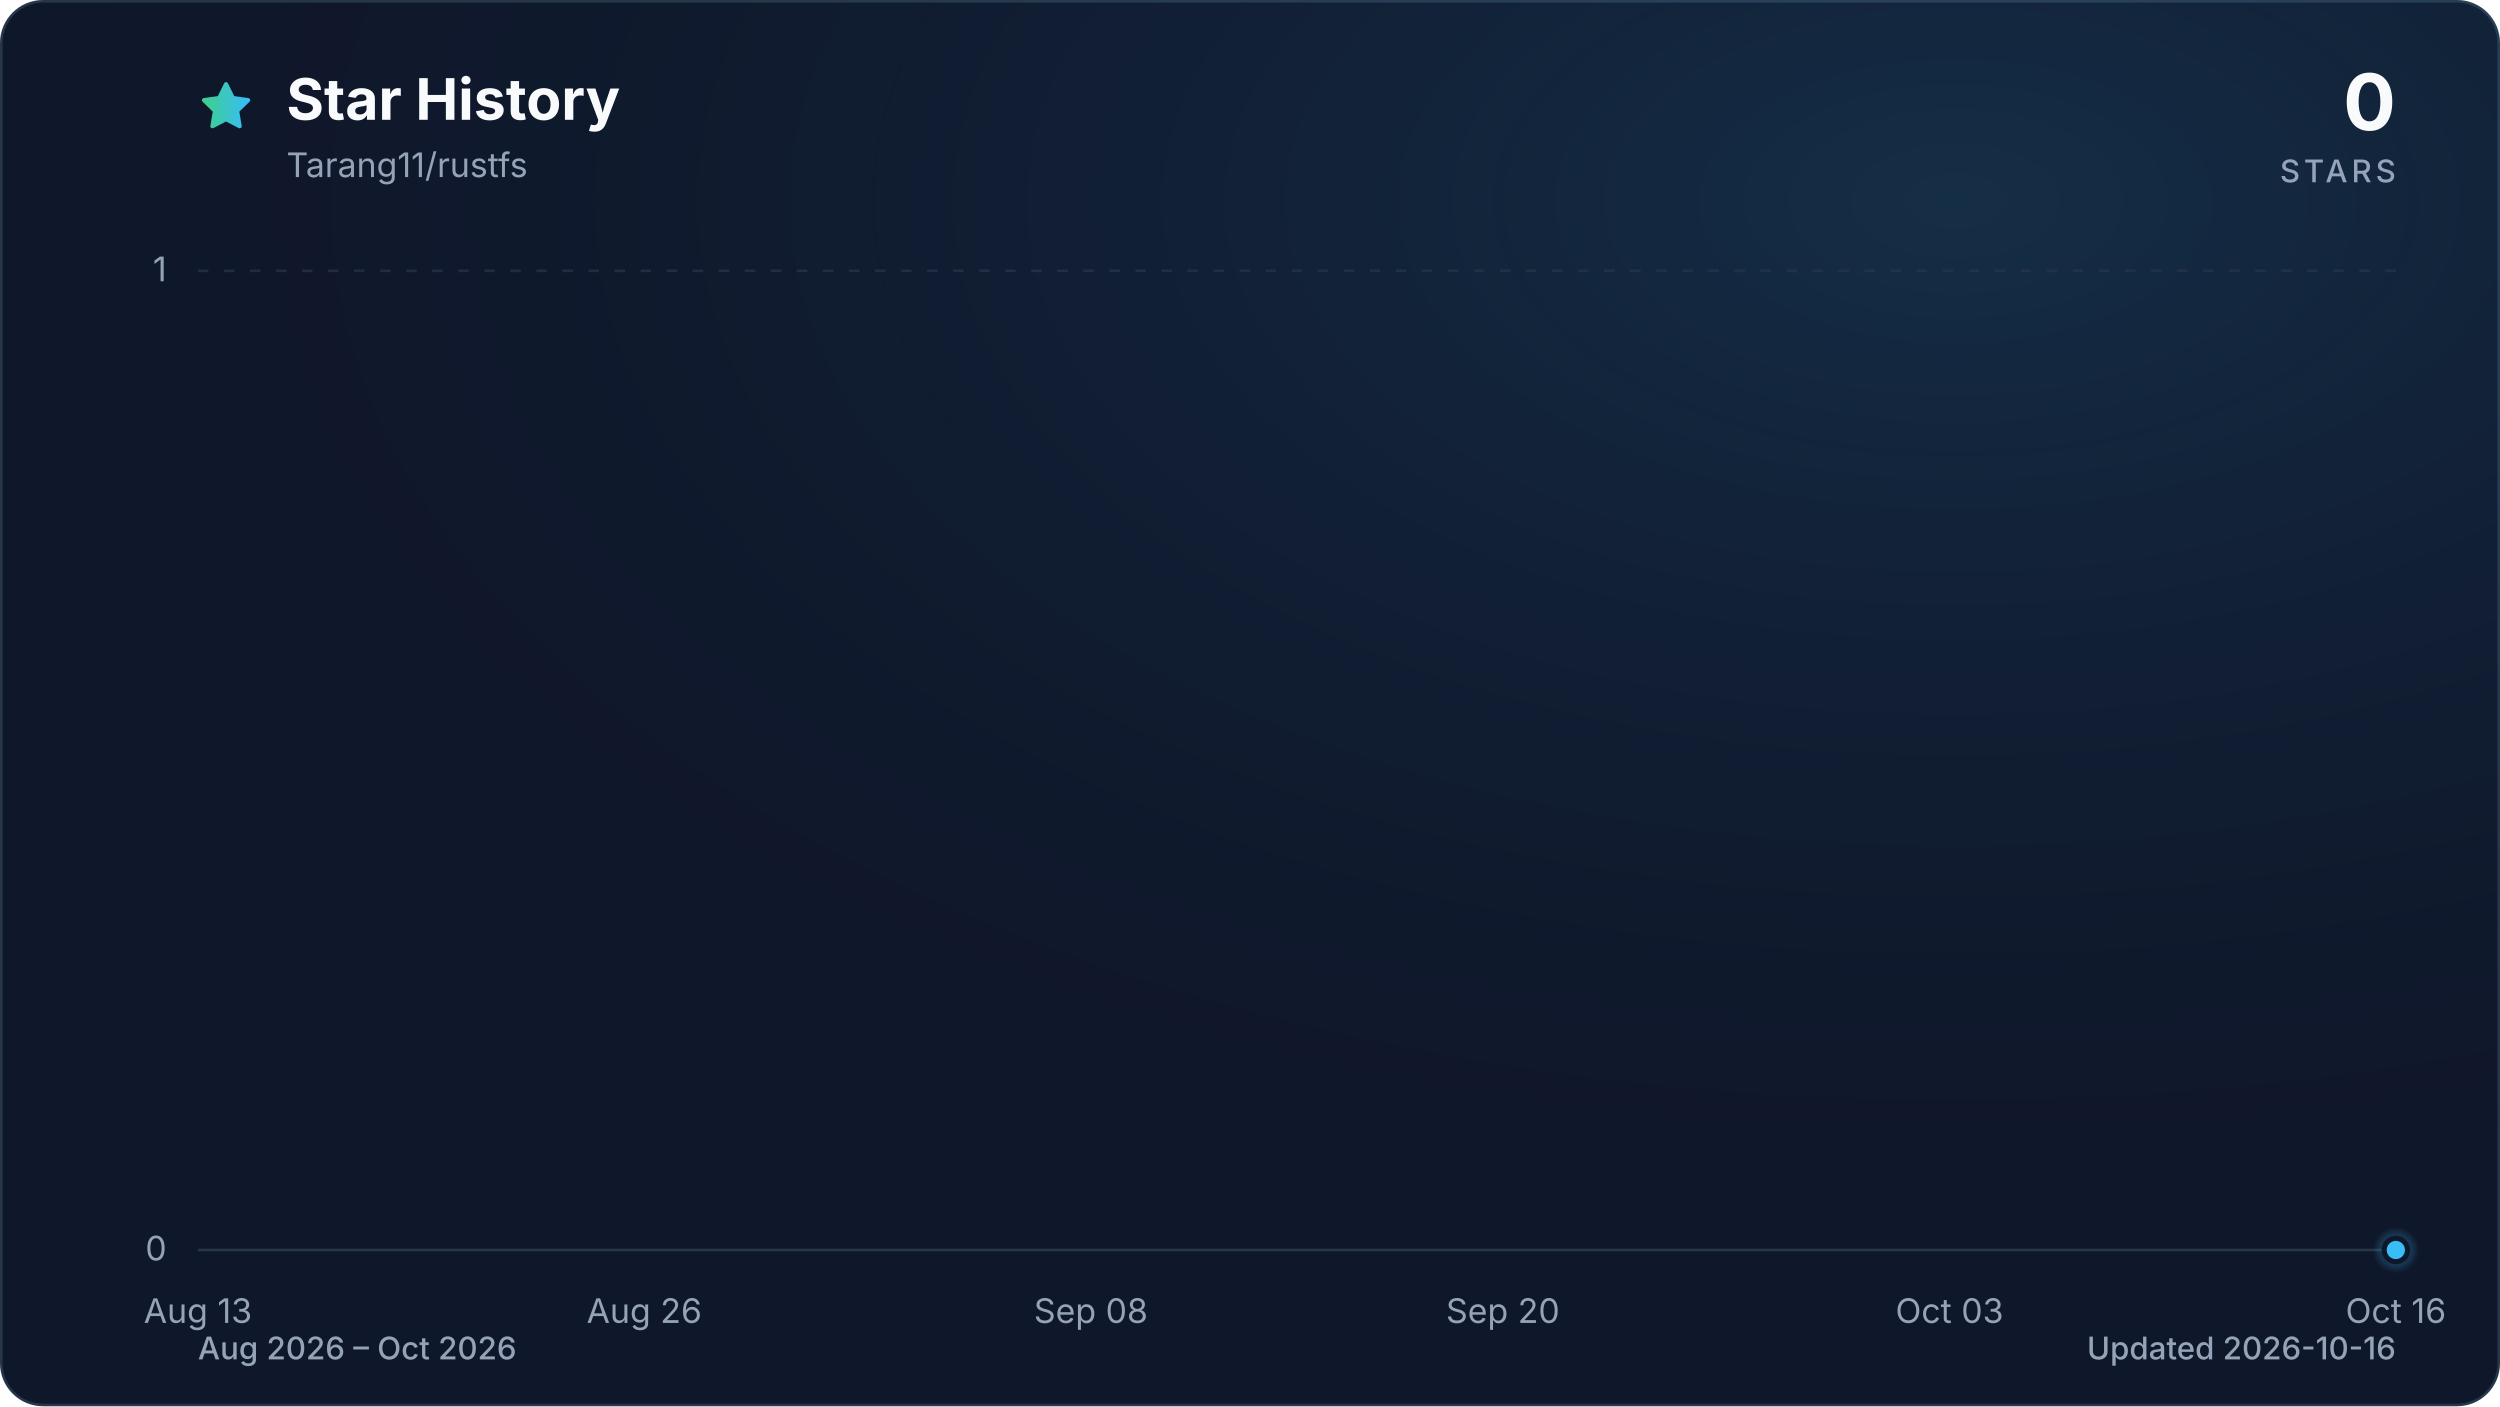
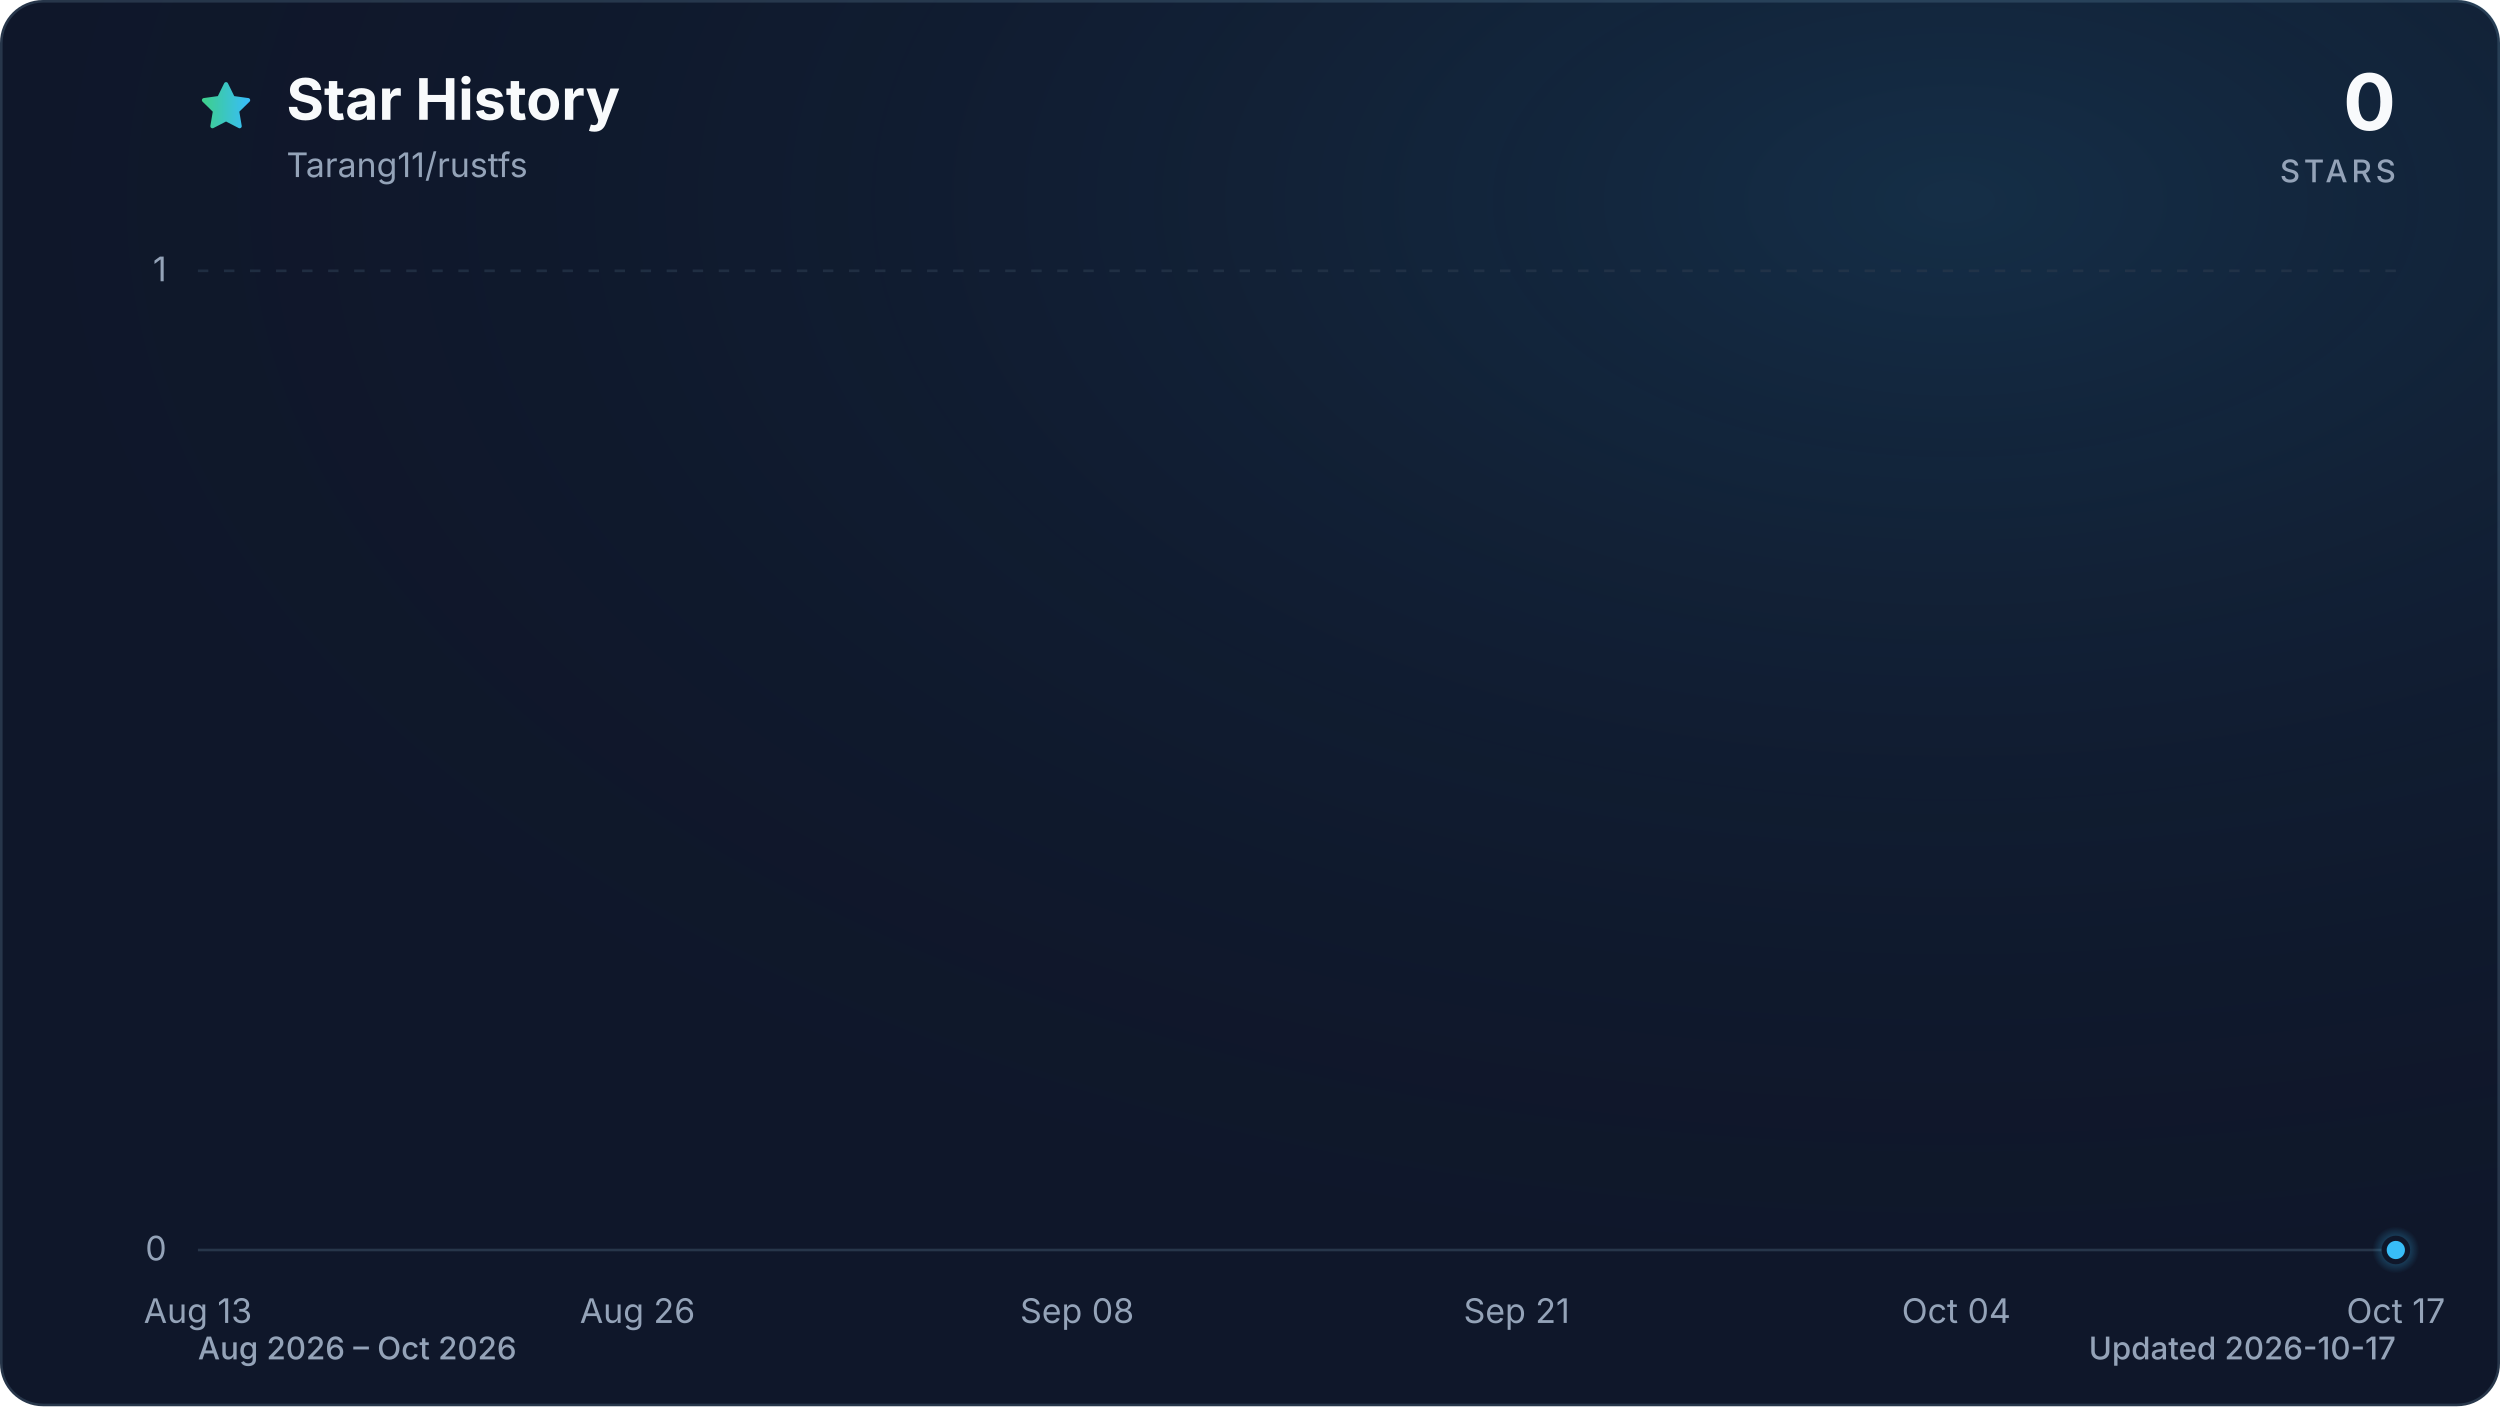
<svg xmlns="http://www.w3.org/2000/svg" viewBox="0 0 960 540" role="img" aria-labelledby="title description" data-style="gradient" data-variant="glow" data-animated="true">
  <defs>
    <linearGradient id="trend" x1="0" y1="0" x2="1" y2="0">
      <stop offset="0%" stop-color="#3ecf8e" />
      <stop offset="100%" stop-color="#38bdf8" />
    </linearGradient>
    <linearGradient id="area" x1="0" y1="0" x2="0" y2="1">
      <stop offset="0%" stop-color="#3ecf8e" stop-opacity="0.30" />
      <stop offset="55%" stop-color="#38bdf8" stop-opacity="0.10" />
      <stop offset="100%" stop-color="#38bdf8" stop-opacity="0.01" />
    </linearGradient>
    <radialGradient id="marker-halo" cx="50%" cy="50%" r="50%">
      <stop offset="0%" stop-color="#38bdf8" stop-opacity="0.55" />
      <stop offset="100%" stop-color="#38bdf8" stop-opacity="0" />
    </radialGradient>
    <radialGradient id="surface-glow" cx="78%" cy="14%" r="80%">
      <stop offset="0%" stop-color="#38bdf8" stop-opacity="0.14" />
      <stop offset="100%" stop-color="#0f172a" stop-opacity="0" />
    </radialGradient>
    <filter id="trend-glow" x="-20%" y="-20%" width="140%" height="140%">
      <feGaussianBlur stdDeviation="7" />
    </filter>
  </defs>
  <style>
.trend-enter{transform-box:fill-box;transform-origin:center;animation:trend-enter 520ms cubic-bezier(0.16,1,0.3,1)}
.marker-enter{transform-box:fill-box;transform-origin:center;animation:marker-enter 320ms cubic-bezier(0.16,1,0.3,1) 200ms both}
.marker-pulse{transform-box:fill-box;transform-origin:center;animation:marker-pulse 2.6s ease-out infinite}
@keyframes trend-enter{from{opacity:.35;transform:translateY(10px)}to{opacity:1;transform:translateY(0)}}
@keyframes marker-enter{from{opacity:0;transform:scale(.4)}to{opacity:1;transform:scale(1)}}
@keyframes marker-pulse{0%{opacity:.5;transform:scale(.7)}70%,100%{opacity:0;transform:scale(2.1)}}
@media (prefers-reduced-motion:reduce){.trend-enter,.marker-enter,.marker-pulse{animation:none!important}}
@media (prefers-reduced-motion:reduce){.marker-pulse{opacity:0}}
</style>
  <rect x="0.5" y="0.5" width="959" height="539" fill="#0f172a" stroke="#27364a" stroke-width="1" rx="16" />
  <rect width="960" height="540" fill="url(#surface-glow)" rx="16" />
  <path d="M12 2.6l2.9 5.9 6.5.9-4.7 4.6 1.1 6.5-5.8-3-5.8 3 1.1-6.5-4.7-4.6 6.5-.9L12 2.6Z" transform="translate(76 30) scale(.9)" fill="url(#trend)" stroke="url(#trend)" stroke-width="1.8" stroke-linejoin="round" aria-hidden="true" />
  <text x="110" y="46" fill="#f8fafc" font-family="ui-sans-serif, system-ui, -apple-system, BlinkMacSystemFont, 'Segoe UI', sans-serif" font-size="22" font-weight="700">Star History</text>
  <text x="110" y="68" fill="#94a3b8" font-family="ui-sans-serif, system-ui, -apple-system, BlinkMacSystemFont, 'Segoe UI', sans-serif" font-size="13">Tarang11/rustfs</text>
  <text x="920" y="50" fill="#f8fafc" font-family="ui-sans-serif, system-ui, -apple-system, BlinkMacSystemFont, 'Segoe UI', sans-serif" font-size="30" font-weight="700" text-anchor="end">0</text>
  <text x="920" y="70" fill="#94a3b8" font-family="ui-sans-serif, system-ui, -apple-system, BlinkMacSystemFont, 'Segoe UI', sans-serif" font-size="12" font-weight="500" letter-spacing="1.5" text-anchor="end">STARS</text>
  <line x1="76" y1="480.0" x2="920" y2="480.0" stroke="#27364a" stroke-width="1" stroke-dasharray="0" opacity="1" />
  <text x="64" y="484.0" fill="#94a3b8" font-family="ui-sans-serif, system-ui, -apple-system, BlinkMacSystemFont, 'Segoe UI', sans-serif" font-size="13" text-anchor="end">0</text>
  <line x1="76" y1="104.0" x2="920" y2="104.0" stroke="#27364a" stroke-width="1" stroke-dasharray="4 6" opacity="0.7" />
  <text x="64" y="108.0" fill="#94a3b8" font-family="ui-sans-serif, system-ui, -apple-system, BlinkMacSystemFont, 'Segoe UI', sans-serif" font-size="13" text-anchor="end">1</text>
  <text x="76.0" y="508" fill="#94a3b8" font-family="ui-sans-serif, system-ui, -apple-system, BlinkMacSystemFont, 'Segoe UI', sans-serif" font-size="13" text-anchor="middle">Aug 13</text>
-   <text x="247.4" y="508" fill="#94a3b8" font-family="ui-sans-serif, system-ui, -apple-system, BlinkMacSystemFont, 'Segoe UI', sans-serif" font-size="13" text-anchor="middle">Aug 26</text>
-   <text x="418.9" y="508" fill="#94a3b8" font-family="ui-sans-serif, system-ui, -apple-system, BlinkMacSystemFont, 'Segoe UI', sans-serif" font-size="13" text-anchor="middle">Sep 08</text>
-   <text x="577.1" y="508" fill="#94a3b8" font-family="ui-sans-serif, system-ui, -apple-system, BlinkMacSystemFont, 'Segoe UI', sans-serif" font-size="13" text-anchor="middle">Sep 20</text>
-   <text x="748.6" y="508" fill="#94a3b8" font-family="ui-sans-serif, system-ui, -apple-system, BlinkMacSystemFont, 'Segoe UI', sans-serif" font-size="13" text-anchor="middle">Oct 03</text>
-   <text x="920.0" y="508" fill="#94a3b8" font-family="ui-sans-serif, system-ui, -apple-system, BlinkMacSystemFont, 'Segoe UI', sans-serif" font-size="13" text-anchor="middle">Oct 16</text>
+   <text x="244.8" y="508" fill="#94a3b8" font-family="ui-sans-serif, system-ui, -apple-system, BlinkMacSystemFont, 'Segoe UI', sans-serif" font-size="13" text-anchor="middle">Aug 26</text>
+   <text x="413.6" y="508" fill="#94a3b8" font-family="ui-sans-serif, system-ui, -apple-system, BlinkMacSystemFont, 'Segoe UI', sans-serif" font-size="13" text-anchor="middle">Sep 08</text>
+   <text x="582.4" y="508" fill="#94a3b8" font-family="ui-sans-serif, system-ui, -apple-system, BlinkMacSystemFont, 'Segoe UI', sans-serif" font-size="13" text-anchor="middle">Sep 21</text>
+   <text x="751.2" y="508" fill="#94a3b8" font-family="ui-sans-serif, system-ui, -apple-system, BlinkMacSystemFont, 'Segoe UI', sans-serif" font-size="13" text-anchor="middle">Oct 04</text>
+   <text x="920.0" y="508" fill="#94a3b8" font-family="ui-sans-serif, system-ui, -apple-system, BlinkMacSystemFont, 'Segoe UI', sans-serif" font-size="13" text-anchor="middle">Oct 17</text>
  <g class="trend-enter">
-     <path d="M 76.0 480.0 C 80.4 480.0, 84.8 480.0, 89.2 480.0 C 93.6 480.0, 98.0 480.0, 102.4 480.0 C 106.8 480.0, 111.2 480.0, 115.6 480.0 C 120.0 480.0, 124.4 480.0, 128.8 480.0 C 133.1 480.0, 137.5 480.0, 141.9 480.0 C 146.3 480.0, 150.7 480.0, 155.1 480.0 C 159.5 480.0, 163.9 480.0, 168.3 480.0 C 172.7 480.0, 177.1 480.0, 181.5 480.0 C 185.9 480.0, 190.3 480.0, 194.7 480.0 C 199.1 480.0, 203.5 480.0, 207.9 480.0 C 212.3 480.0, 216.7 480.0, 221.1 480.0 C 225.5 480.0, 229.9 480.0, 234.3 480.0 C 238.6 480.0, 243.0 480.0, 247.4 480.0 C 251.8 480.0, 256.2 480.0, 260.6 480.0 C 265.0 480.0, 269.4 480.0, 273.8 480.0 C 278.2 480.0, 282.6 480.0, 287.0 480.0 C 291.4 480.0, 295.8 480.0, 300.2 480.0 C 304.6 480.0, 309.0 480.0, 313.4 480.0 C 317.8 480.0, 322.2 480.0, 326.6 480.0 C 331.0 480.0, 335.4 480.0, 339.8 480.0 C 344.1 480.0, 348.5 480.0, 352.9 480.0 C 357.3 480.0, 361.7 480.0, 366.1 480.0 C 370.5 480.0, 374.9 480.0, 379.3 480.0 C 383.7 480.0, 388.1 480.0, 392.5 480.0 C 396.9 480.0, 401.3 480.0, 405.7 480.0 C 410.1 480.0, 414.5 480.0, 418.9 480.0 C 423.3 480.0, 427.7 480.0, 432.1 480.0 C 436.5 480.0, 440.9 480.0, 445.3 480.0 C 449.6 480.0, 454.0 480.0, 458.4 480.0 C 462.8 480.0, 467.2 480.0, 471.6 480.0 C 476.0 480.0, 480.4 480.0, 484.8 480.0 C 489.2 480.0, 493.6 480.0, 498.0 480.0 C 502.4 480.0, 506.8 480.0, 511.2 480.0 C 515.6 480.0, 520.0 480.0, 524.4 480.0 C 528.8 480.0, 533.2 480.0, 537.6 480.0 C 542.0 480.0, 546.4 480.0, 550.8 480.0 C 555.1 480.0, 559.5 480.0, 563.9 480.0 C 568.3 480.0, 572.7 480.0, 577.1 480.0 C 581.5 480.0, 585.9 480.0, 590.3 480.0 C 594.7 480.0, 599.1 480.0, 603.5 480.0 C 607.9 480.0, 612.3 480.0, 616.7 480.0 C 621.1 480.0, 625.5 480.0, 629.9 480.0 C 634.3 480.0, 638.7 480.0, 643.1 480.0 C 647.5 480.0, 651.9 480.0, 656.3 480.0 C 660.6 480.0, 665.0 480.0, 669.4 480.0 C 673.8 480.0, 678.2 480.0, 682.6 480.0 C 687.0 480.0, 691.4 480.0, 695.8 480.0 C 700.2 480.0, 704.6 480.0, 709.0 480.0 C 713.4 480.0, 717.8 480.0, 722.2 480.0 C 726.6 480.0, 731.0 480.0, 735.4 480.0 C 739.8 480.0, 744.2 480.0, 748.6 480.0 C 753.0 480.0, 757.4 480.0, 761.8 480.0 C 766.1 480.0, 770.5 480.0, 774.9 480.0 C 779.3 480.0, 783.7 480.0, 788.1 480.0 C 792.5 480.0, 796.9 480.0, 801.3 480.0 C 805.7 480.0, 810.1 480.0, 814.5 480.0 C 818.9 480.0, 823.3 480.0, 827.7 480.0 C 832.1 480.0, 836.5 480.0, 840.9 480.0 C 845.3 480.0, 849.7 480.0, 854.1 480.0 C 858.5 480.0, 862.9 480.0, 867.3 480.0 C 871.6 480.0, 876.0 480.0, 880.4 480.0 C 884.8 480.0, 889.2 480.0, 893.6 480.0 C 898.0 480.0, 902.4 480.0, 906.8 480.0 C 911.2 480.0, 915.6 480.0, 920.0 480.0 L 920.0 480.0 L 76.0 480.0 Z" fill="url(#area)" />
-     <path d="M 76.0 480.0 C 80.4 480.0, 84.8 480.0, 89.2 480.0 C 93.6 480.0, 98.0 480.0, 102.4 480.0 C 106.8 480.0, 111.2 480.0, 115.6 480.0 C 120.0 480.0, 124.4 480.0, 128.8 480.0 C 133.1 480.0, 137.5 480.0, 141.9 480.0 C 146.3 480.0, 150.7 480.0, 155.1 480.0 C 159.5 480.0, 163.9 480.0, 168.3 480.0 C 172.7 480.0, 177.1 480.0, 181.5 480.0 C 185.9 480.0, 190.3 480.0, 194.7 480.0 C 199.1 480.0, 203.5 480.0, 207.9 480.0 C 212.3 480.0, 216.7 480.0, 221.1 480.0 C 225.5 480.0, 229.9 480.0, 234.3 480.0 C 238.6 480.0, 243.0 480.0, 247.4 480.0 C 251.8 480.0, 256.2 480.0, 260.6 480.0 C 265.0 480.0, 269.4 480.0, 273.8 480.0 C 278.2 480.0, 282.6 480.0, 287.0 480.0 C 291.4 480.0, 295.8 480.0, 300.2 480.0 C 304.6 480.0, 309.0 480.0, 313.4 480.0 C 317.8 480.0, 322.2 480.0, 326.6 480.0 C 331.0 480.0, 335.4 480.0, 339.8 480.0 C 344.1 480.0, 348.5 480.0, 352.9 480.0 C 357.3 480.0, 361.7 480.0, 366.1 480.0 C 370.5 480.0, 374.9 480.0, 379.3 480.0 C 383.7 480.0, 388.1 480.0, 392.5 480.0 C 396.9 480.0, 401.3 480.0, 405.7 480.0 C 410.1 480.0, 414.5 480.0, 418.9 480.0 C 423.3 480.0, 427.7 480.0, 432.1 480.0 C 436.5 480.0, 440.9 480.0, 445.3 480.0 C 449.6 480.0, 454.0 480.0, 458.4 480.0 C 462.8 480.0, 467.2 480.0, 471.6 480.0 C 476.0 480.0, 480.4 480.0, 484.8 480.0 C 489.2 480.0, 493.6 480.0, 498.0 480.0 C 502.4 480.0, 506.8 480.0, 511.2 480.0 C 515.6 480.0, 520.0 480.0, 524.4 480.0 C 528.8 480.0, 533.2 480.0, 537.6 480.0 C 542.0 480.0, 546.4 480.0, 550.8 480.0 C 555.1 480.0, 559.5 480.0, 563.9 480.0 C 568.3 480.0, 572.7 480.0, 577.1 480.0 C 581.5 480.0, 585.9 480.0, 590.3 480.0 C 594.7 480.0, 599.1 480.0, 603.5 480.0 C 607.9 480.0, 612.3 480.0, 616.7 480.0 C 621.1 480.0, 625.5 480.0, 629.9 480.0 C 634.3 480.0, 638.7 480.0, 643.1 480.0 C 647.5 480.0, 651.9 480.0, 656.3 480.0 C 660.6 480.0, 665.0 480.0, 669.4 480.0 C 673.8 480.0, 678.2 480.0, 682.6 480.0 C 687.0 480.0, 691.4 480.0, 695.8 480.0 C 700.2 480.0, 704.6 480.0, 709.0 480.0 C 713.4 480.0, 717.8 480.0, 722.2 480.0 C 726.6 480.0, 731.0 480.0, 735.4 480.0 C 739.8 480.0, 744.2 480.0, 748.6 480.0 C 753.0 480.0, 757.4 480.0, 761.8 480.0 C 766.1 480.0, 770.5 480.0, 774.9 480.0 C 779.3 480.0, 783.7 480.0, 788.1 480.0 C 792.5 480.0, 796.9 480.0, 801.3 480.0 C 805.7 480.0, 810.1 480.0, 814.5 480.0 C 818.9 480.0, 823.3 480.0, 827.7 480.0 C 832.1 480.0, 836.5 480.0, 840.9 480.0 C 845.3 480.0, 849.7 480.0, 854.1 480.0 C 858.5 480.0, 862.9 480.0, 867.3 480.0 C 871.6 480.0, 876.0 480.0, 880.4 480.0 C 884.8 480.0, 889.2 480.0, 893.6 480.0 C 898.0 480.0, 902.4 480.0, 906.8 480.0 C 911.2 480.0, 915.6 480.0, 920.0 480.0" fill="none" stroke="url(#trend)" stroke-width="12" stroke-linecap="round" stroke-linejoin="round" opacity="0.16" filter="url(#trend-glow)" />
-     <path d="M 76.0 480.0 C 80.4 480.0, 84.8 480.0, 89.2 480.0 C 93.6 480.0, 98.0 480.0, 102.4 480.0 C 106.8 480.0, 111.2 480.0, 115.6 480.0 C 120.0 480.0, 124.4 480.0, 128.8 480.0 C 133.1 480.0, 137.5 480.0, 141.9 480.0 C 146.3 480.0, 150.7 480.0, 155.1 480.0 C 159.5 480.0, 163.9 480.0, 168.3 480.0 C 172.7 480.0, 177.1 480.0, 181.5 480.0 C 185.9 480.0, 190.3 480.0, 194.7 480.0 C 199.1 480.0, 203.5 480.0, 207.9 480.0 C 212.3 480.0, 216.7 480.0, 221.1 480.0 C 225.5 480.0, 229.9 480.0, 234.3 480.0 C 238.6 480.0, 243.0 480.0, 247.4 480.0 C 251.8 480.0, 256.2 480.0, 260.6 480.0 C 265.0 480.0, 269.4 480.0, 273.8 480.0 C 278.2 480.0, 282.6 480.0, 287.0 480.0 C 291.4 480.0, 295.8 480.0, 300.2 480.0 C 304.6 480.0, 309.0 480.0, 313.4 480.0 C 317.8 480.0, 322.2 480.0, 326.6 480.0 C 331.0 480.0, 335.4 480.0, 339.8 480.0 C 344.1 480.0, 348.5 480.0, 352.9 480.0 C 357.3 480.0, 361.7 480.0, 366.1 480.0 C 370.5 480.0, 374.9 480.0, 379.3 480.0 C 383.7 480.0, 388.1 480.0, 392.5 480.0 C 396.9 480.0, 401.3 480.0, 405.7 480.0 C 410.1 480.0, 414.5 480.0, 418.9 480.0 C 423.3 480.0, 427.7 480.0, 432.1 480.0 C 436.5 480.0, 440.9 480.0, 445.3 480.0 C 449.6 480.0, 454.0 480.0, 458.4 480.0 C 462.8 480.0, 467.2 480.0, 471.6 480.0 C 476.0 480.0, 480.4 480.0, 484.8 480.0 C 489.2 480.0, 493.6 480.0, 498.0 480.0 C 502.4 480.0, 506.8 480.0, 511.2 480.0 C 515.6 480.0, 520.0 480.0, 524.4 480.0 C 528.8 480.0, 533.2 480.0, 537.6 480.0 C 542.0 480.0, 546.4 480.0, 550.8 480.0 C 555.1 480.0, 559.5 480.0, 563.9 480.0 C 568.3 480.0, 572.7 480.0, 577.1 480.0 C 581.5 480.0, 585.9 480.0, 590.3 480.0 C 594.7 480.0, 599.1 480.0, 603.5 480.0 C 607.9 480.0, 612.3 480.0, 616.7 480.0 C 621.1 480.0, 625.5 480.0, 629.9 480.0 C 634.3 480.0, 638.7 480.0, 643.1 480.0 C 647.5 480.0, 651.9 480.0, 656.3 480.0 C 660.6 480.0, 665.0 480.0, 669.4 480.0 C 673.8 480.0, 678.2 480.0, 682.6 480.0 C 687.0 480.0, 691.4 480.0, 695.8 480.0 C 700.2 480.0, 704.6 480.0, 709.0 480.0 C 713.4 480.0, 717.8 480.0, 722.2 480.0 C 726.6 480.0, 731.0 480.0, 735.4 480.0 C 739.8 480.0, 744.2 480.0, 748.6 480.0 C 753.0 480.0, 757.4 480.0, 761.8 480.0 C 766.1 480.0, 770.5 480.0, 774.9 480.0 C 779.3 480.0, 783.7 480.0, 788.1 480.0 C 792.5 480.0, 796.9 480.0, 801.3 480.0 C 805.7 480.0, 810.1 480.0, 814.5 480.0 C 818.9 480.0, 823.3 480.0, 827.7 480.0 C 832.1 480.0, 836.5 480.0, 840.9 480.0 C 845.3 480.0, 849.7 480.0, 854.1 480.0 C 858.5 480.0, 862.9 480.0, 867.3 480.0 C 871.6 480.0, 876.0 480.0, 880.4 480.0 C 884.8 480.0, 889.2 480.0, 893.6 480.0 C 898.0 480.0, 902.4 480.0, 906.8 480.0 C 911.2 480.0, 915.6 480.0, 920.0 480.0" fill="none" stroke="url(#trend)" stroke-width="3" stroke-linecap="round" stroke-linejoin="round" />
+     <path d="M 76.0 480.0 C 80.3 480.0, 84.7 480.0, 89.0 480.0 C 93.3 480.0, 97.6 480.0, 102.0 480.0 C 106.3 480.0, 110.6 480.0, 115.0 480.0 C 119.3 480.0, 123.6 480.0, 127.9 480.0 C 132.3 480.0, 136.6 480.0, 140.9 480.0 C 145.3 480.0, 149.6 480.0, 153.9 480.0 C 158.2 480.0, 162.6 480.0, 166.9 480.0 C 171.2 480.0, 175.5 480.0, 179.9 480.0 C 184.2 480.0, 188.5 480.0, 192.9 480.0 C 197.2 480.0, 201.5 480.0, 205.8 480.0 C 210.2 480.0, 214.5 480.0, 218.8 480.0 C 223.2 480.0, 227.5 480.0, 231.8 480.0 C 236.1 480.0, 240.5 480.0, 244.8 480.0 C 249.1 480.0, 253.5 480.0, 257.8 480.0 C 262.1 480.0, 266.4 480.0, 270.8 480.0 C 275.1 480.0, 279.4 480.0, 283.8 480.0 C 288.1 480.0, 292.4 480.0, 296.7 480.0 C 301.1 480.0, 305.4 480.0, 309.7 480.0 C 314.1 480.0, 318.4 480.0, 322.7 480.0 C 327.0 480.0, 331.4 480.0, 335.7 480.0 C 340.0 480.0, 344.3 480.0, 348.7 480.0 C 353.0 480.0, 357.3 480.0, 361.7 480.0 C 366.0 480.0, 370.3 480.0, 374.6 480.0 C 379.0 480.0, 383.3 480.0, 387.6 480.0 C 392.0 480.0, 396.3 480.0, 400.6 480.0 C 404.9 480.0, 409.3 480.0, 413.6 480.0 C 417.9 480.0, 422.3 480.0, 426.6 480.0 C 430.9 480.0, 435.2 480.0, 439.6 480.0 C 443.9 480.0, 448.2 480.0, 452.6 480.0 C 456.9 480.0, 461.2 480.0, 465.5 480.0 C 469.9 480.0, 474.2 480.0, 478.5 480.0 C 482.9 480.0, 487.2 480.0, 491.5 480.0 C 495.8 480.0, 500.2 480.0, 504.5 480.0 C 508.8 480.0, 513.1 480.0, 517.5 480.0 C 521.8 480.0, 526.1 480.0, 530.5 480.0 C 534.8 480.0, 539.1 480.0, 543.4 480.0 C 547.8 480.0, 552.1 480.0, 556.4 480.0 C 560.8 480.0, 565.1 480.0, 569.4 480.0 C 573.7 480.0, 578.1 480.0, 582.4 480.0 C 586.7 480.0, 591.1 480.0, 595.4 480.0 C 599.7 480.0, 604.0 480.0, 608.4 480.0 C 612.7 480.0, 617.0 480.0, 621.4 480.0 C 625.7 480.0, 630.0 480.0, 634.3 480.0 C 638.7 480.0, 643.0 480.0, 647.3 480.0 C 651.7 480.0, 656.0 480.0, 660.3 480.0 C 664.6 480.0, 669.0 480.0, 673.3 480.0 C 677.6 480.0, 681.9 480.0, 686.3 480.0 C 690.6 480.0, 694.9 480.0, 699.3 480.0 C 703.6 480.0, 707.9 480.0, 712.2 480.0 C 716.6 480.0, 720.9 480.0, 725.2 480.0 C 729.6 480.0, 733.9 480.0, 738.2 480.0 C 742.5 480.0, 746.9 480.0, 751.2 480.0 C 755.5 480.0, 759.9 480.0, 764.2 480.0 C 768.5 480.0, 772.8 480.0, 777.2 480.0 C 781.5 480.0, 785.8 480.0, 790.2 480.0 C 794.5 480.0, 798.8 480.0, 803.1 480.0 C 807.5 480.0, 811.8 480.0, 816.1 480.0 C 820.5 480.0, 824.8 480.0, 829.1 480.0 C 833.4 480.0, 837.8 480.0, 842.1 480.0 C 846.4 480.0, 850.7 480.0, 855.1 480.0 C 859.4 480.0, 863.7 480.0, 868.1 480.0 C 872.4 480.0, 876.7 480.0, 881.0 480.0 C 885.4 480.0, 889.7 480.0, 894.0 480.0 C 898.4 480.0, 902.7 480.0, 907.0 480.0 C 911.3 480.0, 915.7 480.0, 920.0 480.0 L 920.0 480.0 L 76.0 480.0 Z" fill="url(#area)" />
+     <path d="M 76.0 480.0 C 80.3 480.0, 84.7 480.0, 89.0 480.0 C 93.3 480.0, 97.6 480.0, 102.0 480.0 C 106.3 480.0, 110.6 480.0, 115.0 480.0 C 119.3 480.0, 123.6 480.0, 127.9 480.0 C 132.3 480.0, 136.6 480.0, 140.9 480.0 C 145.3 480.0, 149.6 480.0, 153.9 480.0 C 158.2 480.0, 162.6 480.0, 166.9 480.0 C 171.2 480.0, 175.5 480.0, 179.9 480.0 C 184.2 480.0, 188.5 480.0, 192.9 480.0 C 197.2 480.0, 201.5 480.0, 205.8 480.0 C 210.2 480.0, 214.5 480.0, 218.8 480.0 C 223.2 480.0, 227.5 480.0, 231.8 480.0 C 236.1 480.0, 240.5 480.0, 244.8 480.0 C 249.1 480.0, 253.5 480.0, 257.8 480.0 C 262.1 480.0, 266.4 480.0, 270.8 480.0 C 275.1 480.0, 279.4 480.0, 283.8 480.0 C 288.1 480.0, 292.4 480.0, 296.7 480.0 C 301.1 480.0, 305.4 480.0, 309.7 480.0 C 314.1 480.0, 318.4 480.0, 322.7 480.0 C 327.0 480.0, 331.4 480.0, 335.7 480.0 C 340.0 480.0, 344.3 480.0, 348.7 480.0 C 353.0 480.0, 357.3 480.0, 361.7 480.0 C 366.0 480.0, 370.3 480.0, 374.6 480.0 C 379.0 480.0, 383.3 480.0, 387.6 480.0 C 392.0 480.0, 396.3 480.0, 400.6 480.0 C 404.9 480.0, 409.3 480.0, 413.6 480.0 C 417.9 480.0, 422.3 480.0, 426.6 480.0 C 430.9 480.0, 435.2 480.0, 439.6 480.0 C 443.9 480.0, 448.2 480.0, 452.6 480.0 C 456.9 480.0, 461.2 480.0, 465.5 480.0 C 469.9 480.0, 474.2 480.0, 478.5 480.0 C 482.9 480.0, 487.2 480.0, 491.5 480.0 C 495.8 480.0, 500.2 480.0, 504.5 480.0 C 508.8 480.0, 513.1 480.0, 517.5 480.0 C 521.8 480.0, 526.1 480.0, 530.5 480.0 C 534.8 480.0, 539.1 480.0, 543.4 480.0 C 547.8 480.0, 552.1 480.0, 556.4 480.0 C 560.8 480.0, 565.1 480.0, 569.4 480.0 C 573.7 480.0, 578.1 480.0, 582.4 480.0 C 586.7 480.0, 591.1 480.0, 595.4 480.0 C 599.7 480.0, 604.0 480.0, 608.4 480.0 C 612.7 480.0, 617.0 480.0, 621.4 480.0 C 625.7 480.0, 630.0 480.0, 634.3 480.0 C 638.7 480.0, 643.0 480.0, 647.3 480.0 C 651.7 480.0, 656.0 480.0, 660.3 480.0 C 664.6 480.0, 669.0 480.0, 673.3 480.0 C 677.6 480.0, 681.9 480.0, 686.3 480.0 C 690.6 480.0, 694.9 480.0, 699.3 480.0 C 703.6 480.0, 707.9 480.0, 712.2 480.0 C 716.6 480.0, 720.9 480.0, 725.2 480.0 C 729.6 480.0, 733.9 480.0, 738.2 480.0 C 742.5 480.0, 746.9 480.0, 751.2 480.0 C 755.5 480.0, 759.9 480.0, 764.2 480.0 C 768.5 480.0, 772.8 480.0, 777.2 480.0 C 781.5 480.0, 785.8 480.0, 790.2 480.0 C 794.5 480.0, 798.8 480.0, 803.1 480.0 C 807.5 480.0, 811.8 480.0, 816.1 480.0 C 820.5 480.0, 824.8 480.0, 829.1 480.0 C 833.4 480.0, 837.8 480.0, 842.1 480.0 C 846.4 480.0, 850.7 480.0, 855.1 480.0 C 859.4 480.0, 863.7 480.0, 868.1 480.0 C 872.4 480.0, 876.7 480.0, 881.0 480.0 C 885.4 480.0, 889.7 480.0, 894.0 480.0 C 898.4 480.0, 902.7 480.0, 907.0 480.0 C 911.3 480.0, 915.7 480.0, 920.0 480.0" fill="none" stroke="url(#trend)" stroke-width="12" stroke-linecap="round" stroke-linejoin="round" opacity="0.16" filter="url(#trend-glow)" />
+     <path d="M 76.0 480.0 C 80.3 480.0, 84.7 480.0, 89.0 480.0 C 93.3 480.0, 97.6 480.0, 102.0 480.0 C 106.3 480.0, 110.6 480.0, 115.0 480.0 C 119.3 480.0, 123.6 480.0, 127.9 480.0 C 132.3 480.0, 136.6 480.0, 140.9 480.0 C 145.3 480.0, 149.6 480.0, 153.9 480.0 C 158.2 480.0, 162.6 480.0, 166.9 480.0 C 171.2 480.0, 175.5 480.0, 179.9 480.0 C 184.2 480.0, 188.5 480.0, 192.9 480.0 C 197.2 480.0, 201.5 480.0, 205.8 480.0 C 210.2 480.0, 214.5 480.0, 218.8 480.0 C 223.2 480.0, 227.5 480.0, 231.8 480.0 C 236.1 480.0, 240.5 480.0, 244.8 480.0 C 249.1 480.0, 253.5 480.0, 257.8 480.0 C 262.1 480.0, 266.4 480.0, 270.8 480.0 C 275.1 480.0, 279.4 480.0, 283.8 480.0 C 288.1 480.0, 292.4 480.0, 296.7 480.0 C 301.1 480.0, 305.4 480.0, 309.7 480.0 C 314.1 480.0, 318.4 480.0, 322.7 480.0 C 327.0 480.0, 331.4 480.0, 335.7 480.0 C 340.0 480.0, 344.3 480.0, 348.7 480.0 C 353.0 480.0, 357.3 480.0, 361.7 480.0 C 366.0 480.0, 370.3 480.0, 374.6 480.0 C 379.0 480.0, 383.3 480.0, 387.6 480.0 C 392.0 480.0, 396.3 480.0, 400.6 480.0 C 404.9 480.0, 409.3 480.0, 413.6 480.0 C 417.9 480.0, 422.3 480.0, 426.6 480.0 C 430.9 480.0, 435.2 480.0, 439.6 480.0 C 443.9 480.0, 448.2 480.0, 452.6 480.0 C 456.9 480.0, 461.2 480.0, 465.5 480.0 C 469.9 480.0, 474.2 480.0, 478.5 480.0 C 482.9 480.0, 487.2 480.0, 491.5 480.0 C 495.8 480.0, 500.2 480.0, 504.5 480.0 C 508.8 480.0, 513.1 480.0, 517.5 480.0 C 521.8 480.0, 526.1 480.0, 530.5 480.0 C 534.8 480.0, 539.1 480.0, 543.4 480.0 C 547.8 480.0, 552.1 480.0, 556.4 480.0 C 560.8 480.0, 565.1 480.0, 569.4 480.0 C 573.7 480.0, 578.1 480.0, 582.4 480.0 C 586.7 480.0, 591.1 480.0, 595.4 480.0 C 599.7 480.0, 604.0 480.0, 608.4 480.0 C 612.7 480.0, 617.0 480.0, 621.4 480.0 C 625.7 480.0, 630.0 480.0, 634.3 480.0 C 638.7 480.0, 643.0 480.0, 647.3 480.0 C 651.7 480.0, 656.0 480.0, 660.3 480.0 C 664.6 480.0, 669.0 480.0, 673.3 480.0 C 677.6 480.0, 681.9 480.0, 686.3 480.0 C 690.6 480.0, 694.9 480.0, 699.3 480.0 C 703.6 480.0, 707.9 480.0, 712.2 480.0 C 716.6 480.0, 720.9 480.0, 725.2 480.0 C 729.6 480.0, 733.9 480.0, 738.2 480.0 C 742.5 480.0, 746.9 480.0, 751.2 480.0 C 755.5 480.0, 759.9 480.0, 764.2 480.0 C 768.5 480.0, 772.8 480.0, 777.2 480.0 C 781.5 480.0, 785.8 480.0, 790.2 480.0 C 794.5 480.0, 798.8 480.0, 803.1 480.0 C 807.5 480.0, 811.8 480.0, 816.1 480.0 C 820.5 480.0, 824.8 480.0, 829.1 480.0 C 833.4 480.0, 837.8 480.0, 842.1 480.0 C 846.4 480.0, 850.7 480.0, 855.1 480.0 C 859.4 480.0, 863.7 480.0, 868.1 480.0 C 872.4 480.0, 876.7 480.0, 881.0 480.0 C 885.4 480.0, 889.7 480.0, 894.0 480.0 C 898.4 480.0, 902.7 480.0, 907.0 480.0 C 911.3 480.0, 915.7 480.0, 920.0 480.0" fill="none" stroke="url(#trend)" stroke-width="3" stroke-linecap="round" stroke-linejoin="round" />
  </g>
  <g class="marker-enter">
    <circle class="marker-pulse" cx="920.0" cy="480.0" r="9" fill="url(#marker-halo)" />
    <circle cx="920.0" cy="480.0" r="4.5" fill="#38bdf8" stroke="#0f172a" stroke-width="2" />
  </g>
  <text x="76" y="522" fill="#94a3b8" font-family="ui-sans-serif, system-ui, -apple-system, BlinkMacSystemFont, 'Segoe UI', sans-serif" font-size="12" font-weight="500">Aug 2026 – Oct 2026</text>
-   <text x="920" y="522" fill="#94a3b8" font-family="ui-sans-serif, system-ui, -apple-system, BlinkMacSystemFont, 'Segoe UI', sans-serif" font-size="12" font-weight="500" text-anchor="end">Updated 2026-10-16</text>
+   <text x="920" y="522" fill="#94a3b8" font-family="ui-sans-serif, system-ui, -apple-system, BlinkMacSystemFont, 'Segoe UI', sans-serif" font-size="12" font-weight="500" text-anchor="end">Updated 2026-10-17</text>
</svg>
